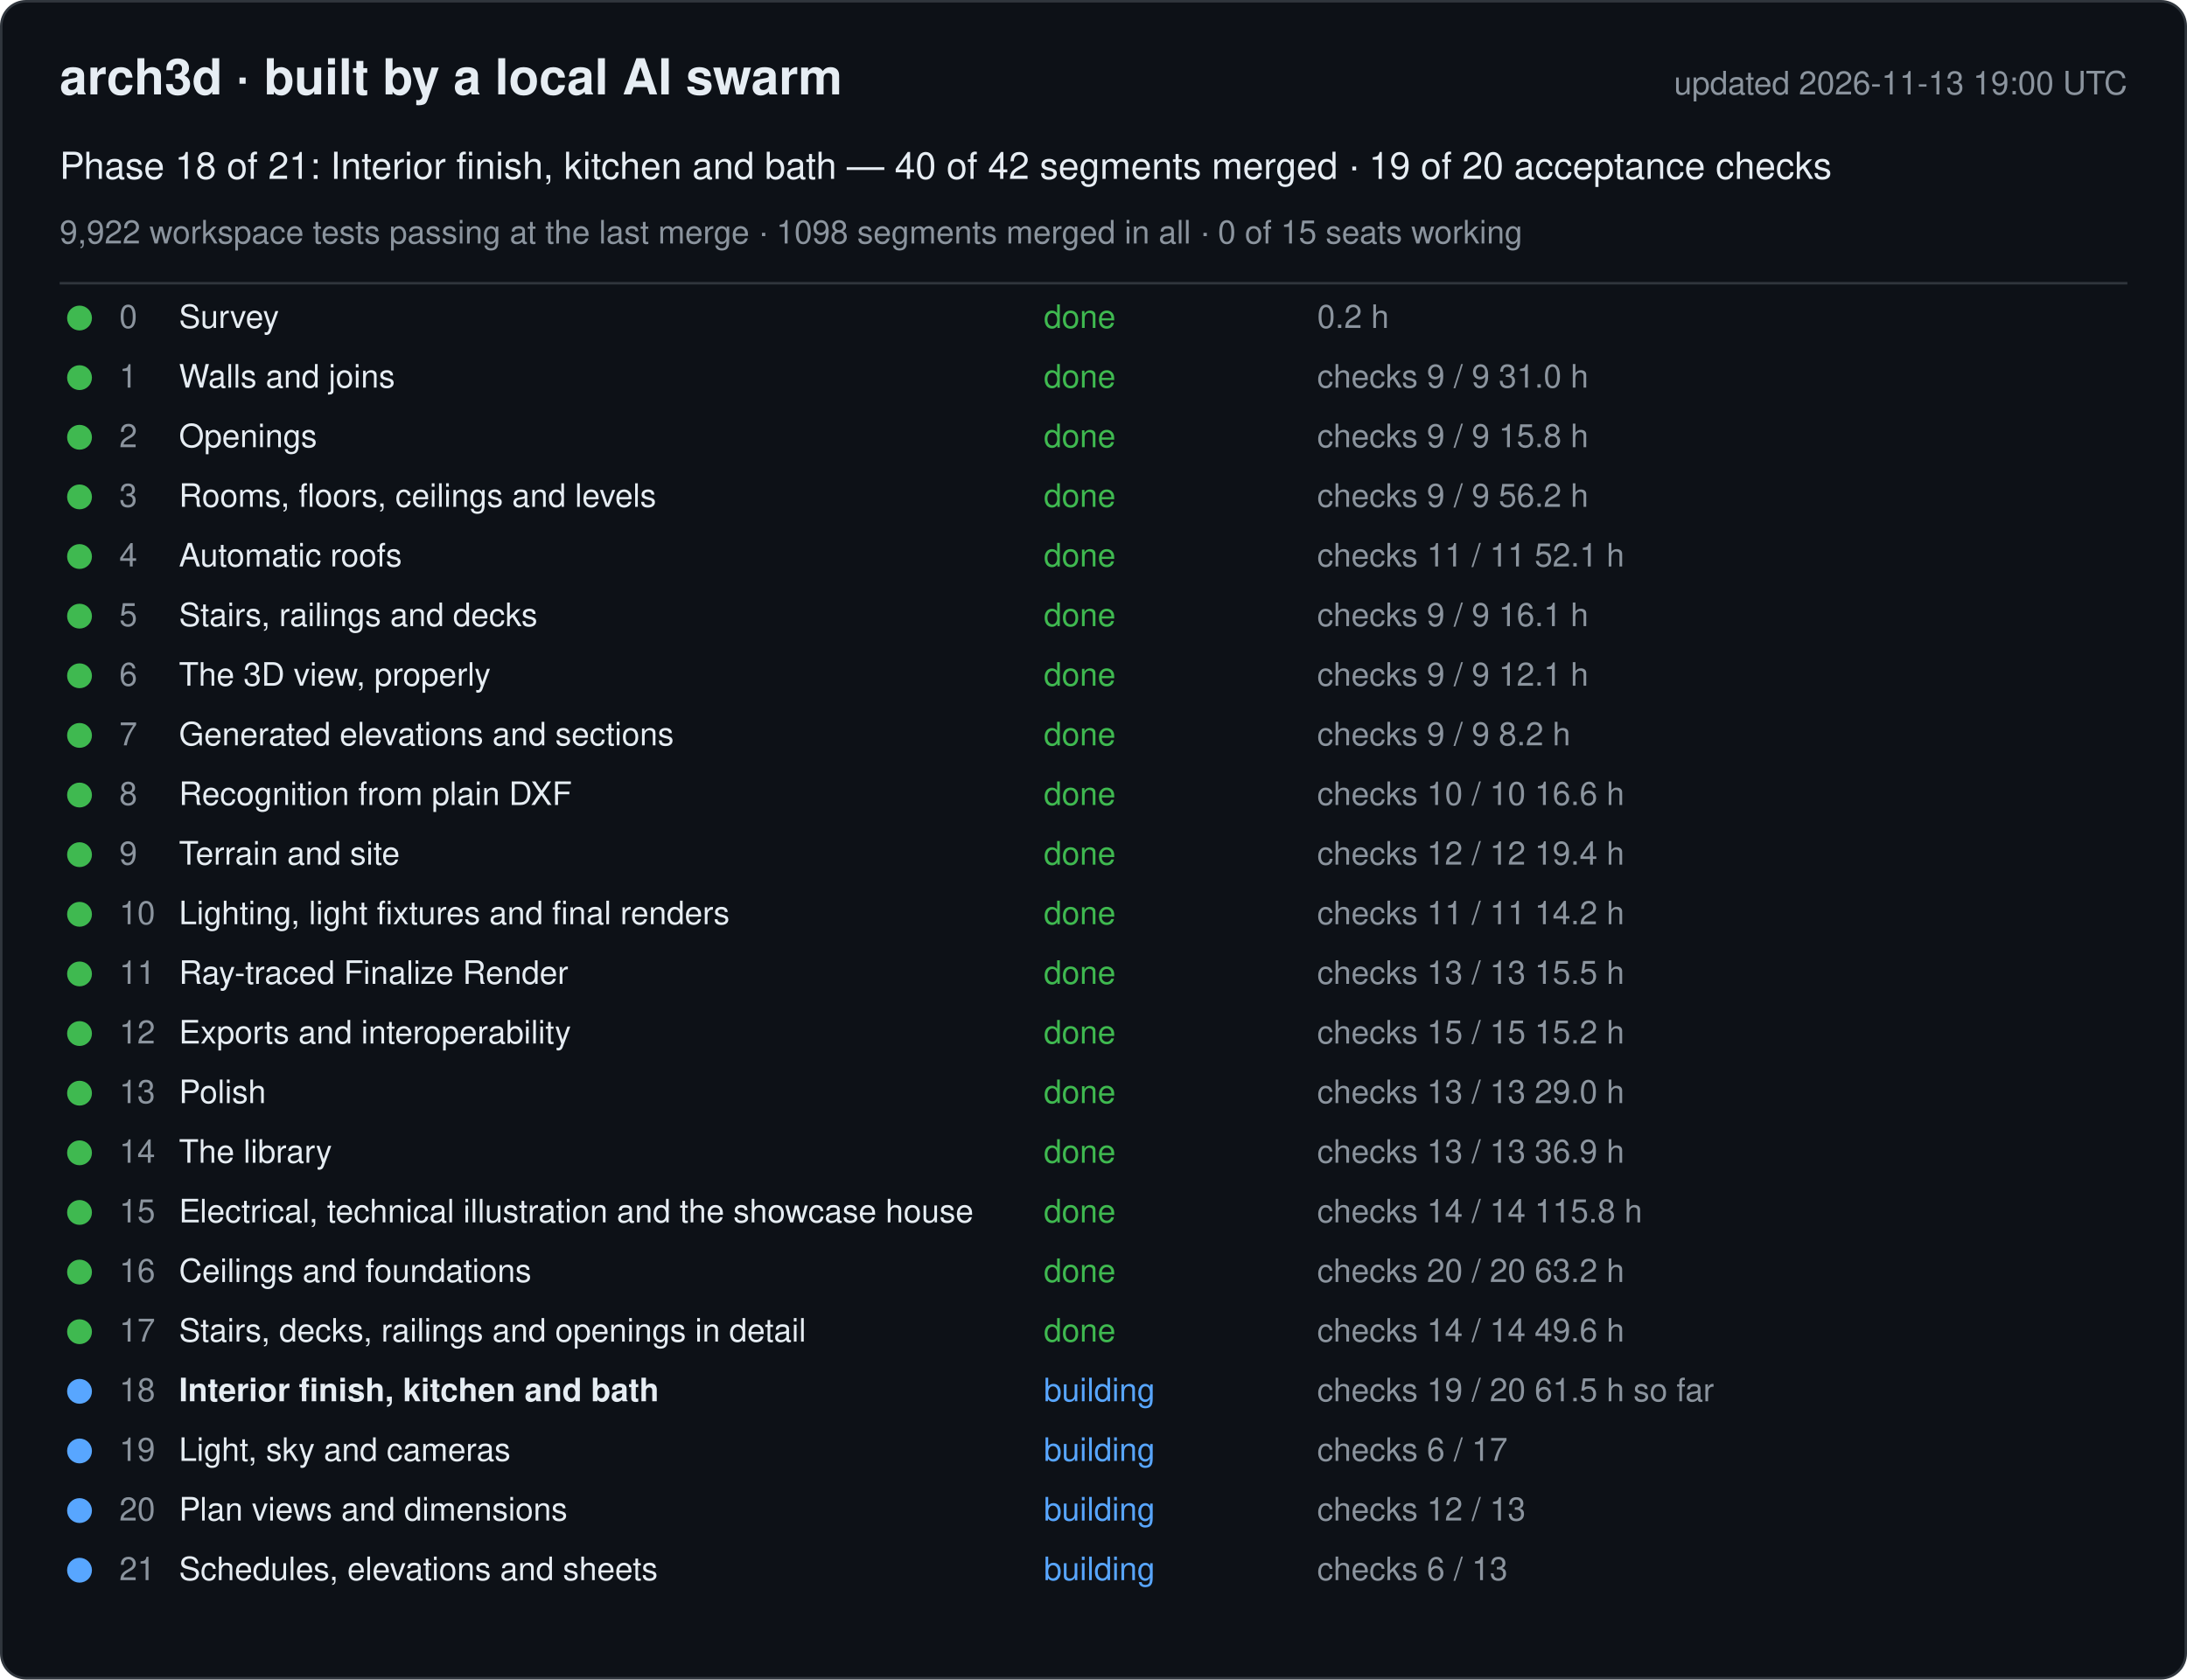
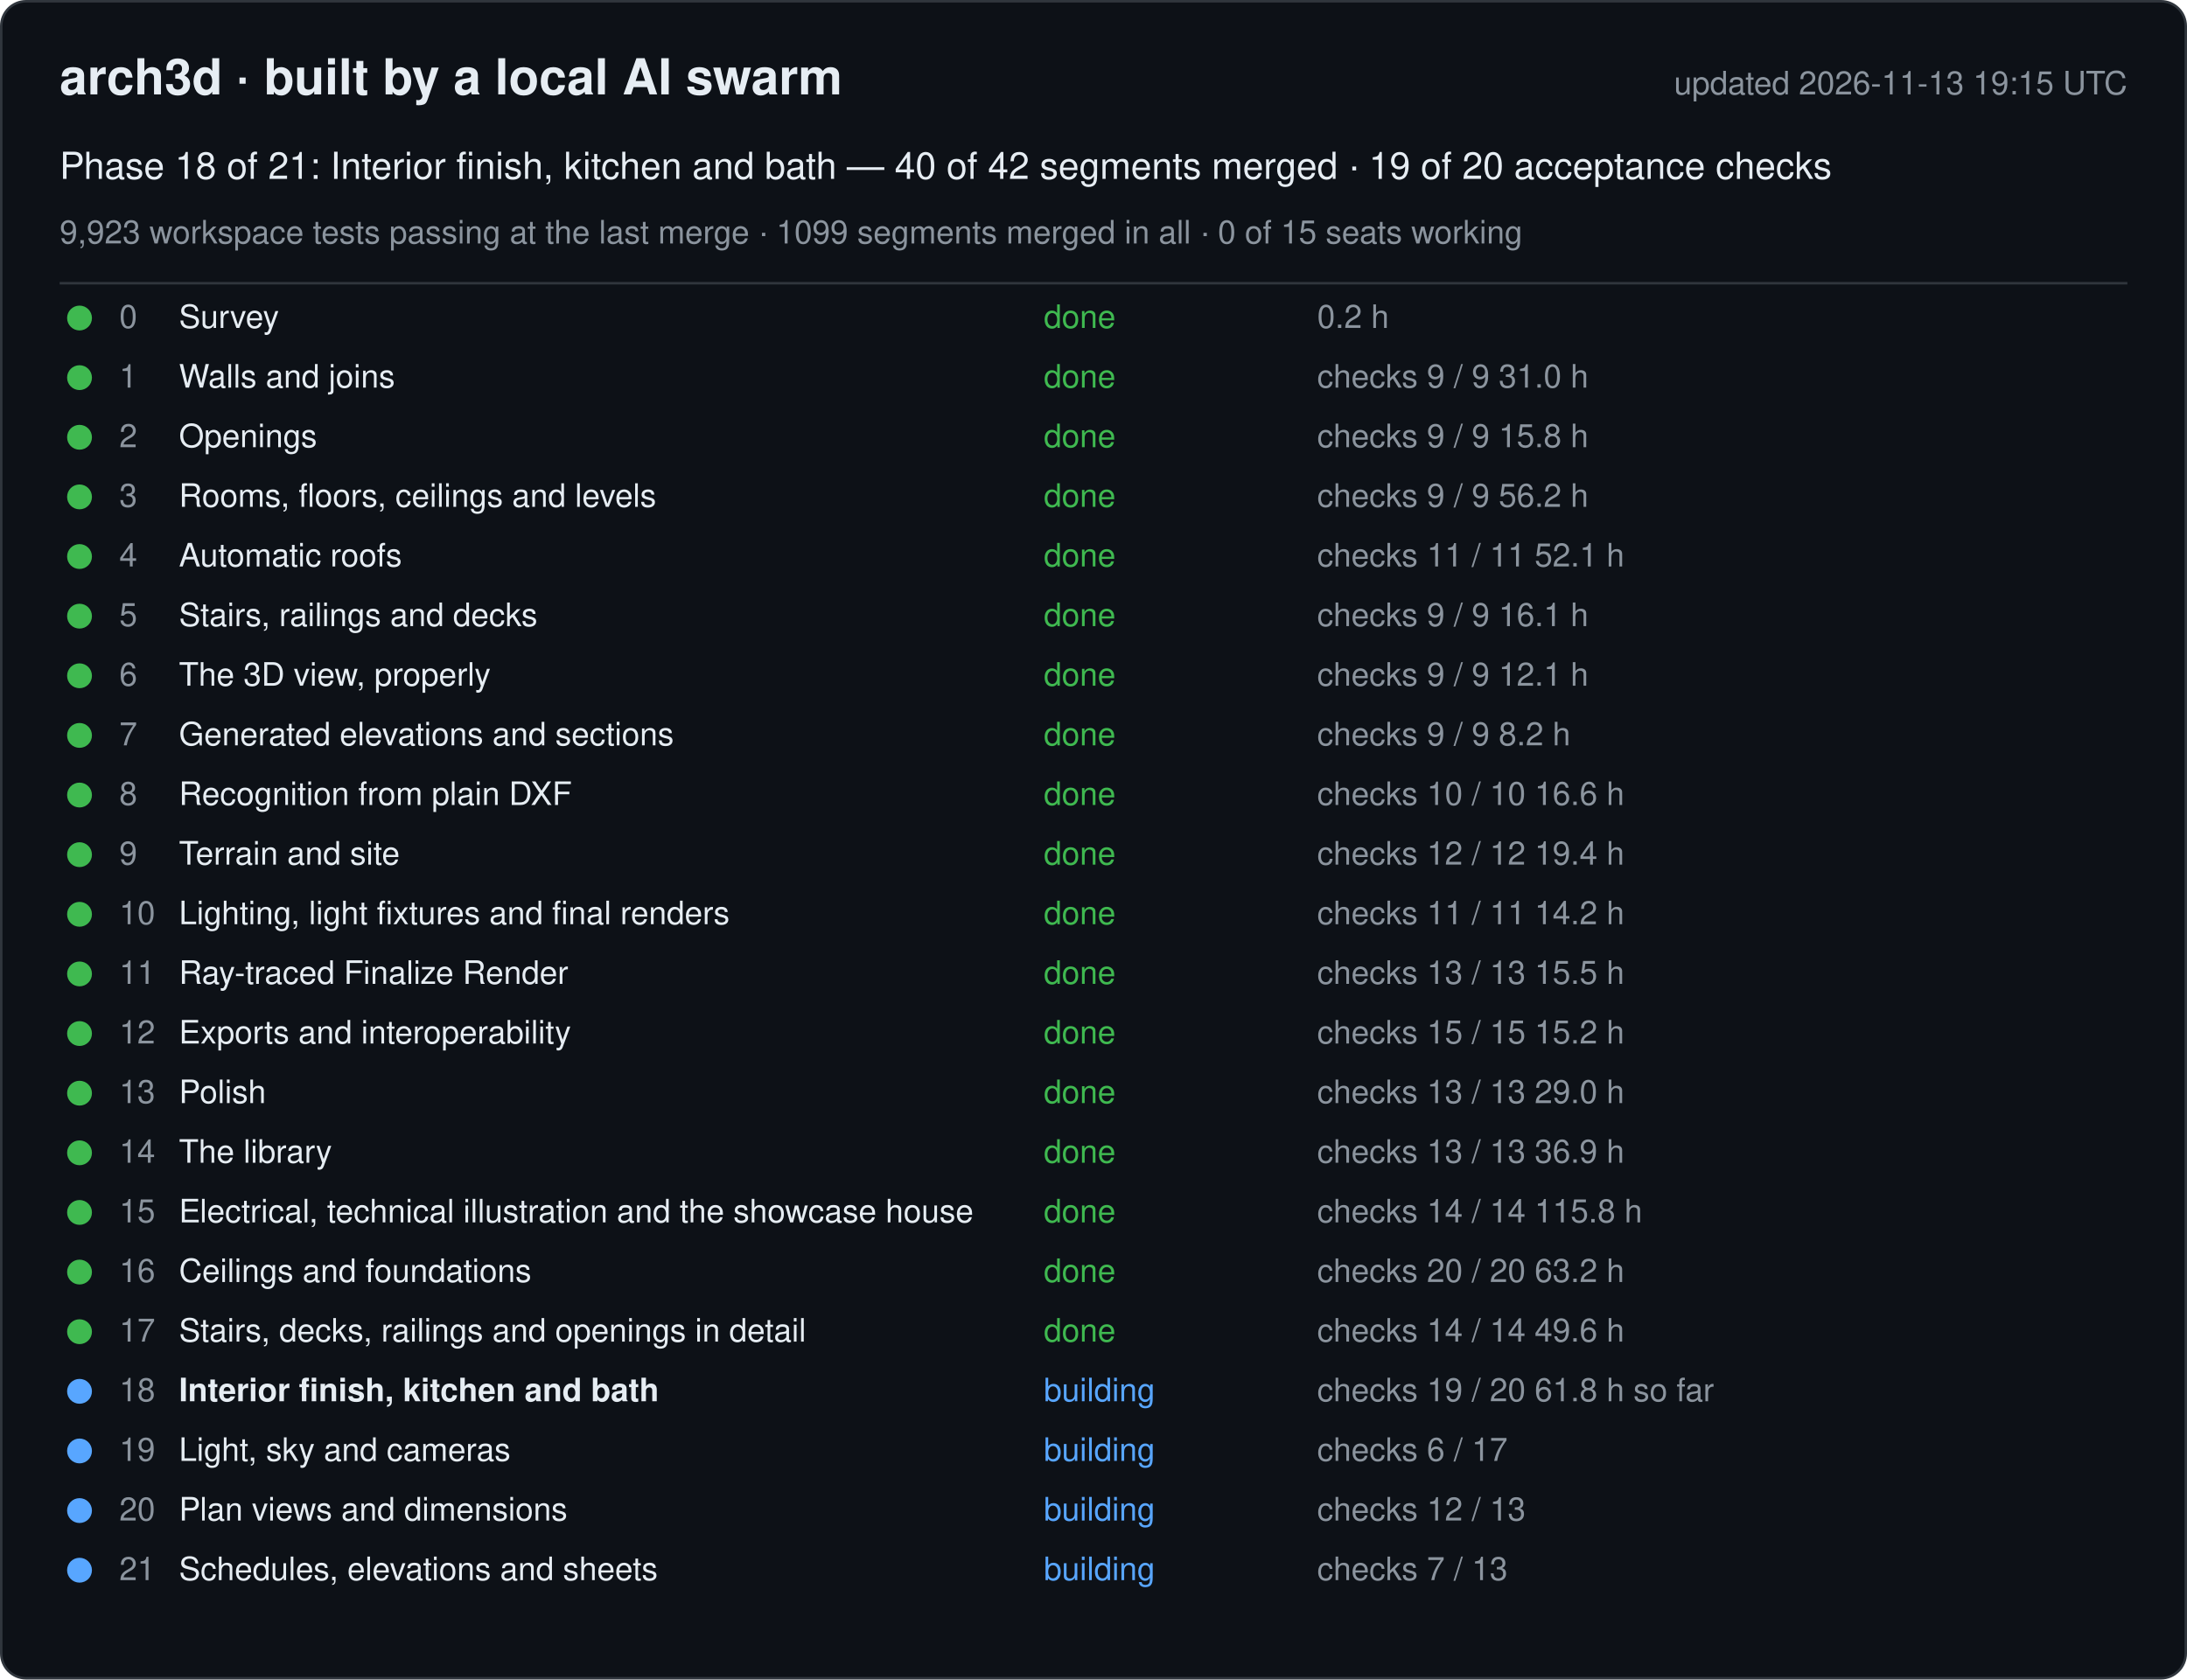
<svg xmlns="http://www.w3.org/2000/svg" width="880" height="676" viewBox="0 0 880 676" font-family="-apple-system, Segoe UI, Helvetica, Arial, sans-serif">
  <rect x="0.5" y="0.5" width="879" height="675" rx="10" fill="#0d1117" stroke="#30363d" />
  <text x="24" y="38" font-size="20" font-weight="600" fill="#e6edf3">arch3d · built by a local AI swarm</text>
-   <text x="856" y="38" font-size="13" fill="#8b949e" text-anchor="end">updated 2026-11-13 19:00 UTC</text>
+   <text x="856" y="38" font-size="13" fill="#8b949e" text-anchor="end">updated 2026-11-13 19:15 UTC</text>
  <text x="24" y="72" font-size="15" fill="#e6edf3">Phase 18 of 21: Interior finish, kitchen and bath — 40 of 42 segments merged · 19 of 20 acceptance checks</text>
-   <text x="24" y="98" font-size="13" fill="#8b949e">9,922 workspace tests passing at the last merge · 1098 segments merged in all · 0 of 15 seats working</text>
+   <text x="24" y="98" font-size="13" fill="#8b949e">9,923 workspace tests passing at the last merge · 1099 segments merged in all · 0 of 15 seats working</text>
  <line x1="24" y1="114" x2="856" y2="114" stroke="#30363d" />
  <g data-phase="0">
    <circle cx="32" cy="128" r="5" fill="#3fb950" />
    <text x="48" y="132" font-size="13" fill="#8b949e">0</text>
    <text x="72" y="132" font-size="13" fill="#e6edf3">Survey</text>
    <text x="420" y="132" font-size="13" fill="#3fb950">done</text>
    <text x="530" y="132" font-size="13" fill="#8b949e">0.2 h</text>
  </g>
  <g data-phase="1">
    <circle cx="32" cy="152" r="5" fill="#3fb950" />
    <text x="48" y="156" font-size="13" fill="#8b949e">1</text>
    <text x="72" y="156" font-size="13" fill="#e6edf3">Walls and joins</text>
    <text x="420" y="156" font-size="13" fill="#3fb950">done</text>
    <text x="530" y="156" font-size="13" fill="#8b949e">checks 9 / 9   31.0 h</text>
  </g>
  <g data-phase="2">
    <circle cx="32" cy="176" r="5" fill="#3fb950" />
    <text x="48" y="180" font-size="13" fill="#8b949e">2</text>
    <text x="72" y="180" font-size="13" fill="#e6edf3">Openings</text>
    <text x="420" y="180" font-size="13" fill="#3fb950">done</text>
    <text x="530" y="180" font-size="13" fill="#8b949e">checks 9 / 9   15.8 h</text>
  </g>
  <g data-phase="3">
    <circle cx="32" cy="200" r="5" fill="#3fb950" />
    <text x="48" y="204" font-size="13" fill="#8b949e">3</text>
    <text x="72" y="204" font-size="13" fill="#e6edf3">Rooms, floors, ceilings and levels</text>
    <text x="420" y="204" font-size="13" fill="#3fb950">done</text>
    <text x="530" y="204" font-size="13" fill="#8b949e">checks 9 / 9   56.2 h</text>
  </g>
  <g data-phase="4">
    <circle cx="32" cy="224" r="5" fill="#3fb950" />
    <text x="48" y="228" font-size="13" fill="#8b949e">4</text>
    <text x="72" y="228" font-size="13" fill="#e6edf3">Automatic roofs</text>
    <text x="420" y="228" font-size="13" fill="#3fb950">done</text>
    <text x="530" y="228" font-size="13" fill="#8b949e">checks 11 / 11   52.1 h</text>
  </g>
  <g data-phase="5">
    <circle cx="32" cy="248" r="5" fill="#3fb950" />
    <text x="48" y="252" font-size="13" fill="#8b949e">5</text>
    <text x="72" y="252" font-size="13" fill="#e6edf3">Stairs, railings and decks</text>
    <text x="420" y="252" font-size="13" fill="#3fb950">done</text>
    <text x="530" y="252" font-size="13" fill="#8b949e">checks 9 / 9   16.1 h</text>
  </g>
  <g data-phase="6">
    <circle cx="32" cy="272" r="5" fill="#3fb950" />
    <text x="48" y="276" font-size="13" fill="#8b949e">6</text>
    <text x="72" y="276" font-size="13" fill="#e6edf3">The 3D view, properly</text>
    <text x="420" y="276" font-size="13" fill="#3fb950">done</text>
    <text x="530" y="276" font-size="13" fill="#8b949e">checks 9 / 9   12.1 h</text>
  </g>
  <g data-phase="7">
    <circle cx="32" cy="296" r="5" fill="#3fb950" />
    <text x="48" y="300" font-size="13" fill="#8b949e">7</text>
    <text x="72" y="300" font-size="13" fill="#e6edf3">Generated elevations and sections</text>
    <text x="420" y="300" font-size="13" fill="#3fb950">done</text>
    <text x="530" y="300" font-size="13" fill="#8b949e">checks 9 / 9   8.2 h</text>
  </g>
  <g data-phase="8">
    <circle cx="32" cy="320" r="5" fill="#3fb950" />
    <text x="48" y="324" font-size="13" fill="#8b949e">8</text>
    <text x="72" y="324" font-size="13" fill="#e6edf3">Recognition from plain DXF</text>
    <text x="420" y="324" font-size="13" fill="#3fb950">done</text>
    <text x="530" y="324" font-size="13" fill="#8b949e">checks 10 / 10   16.6 h</text>
  </g>
  <g data-phase="9">
    <circle cx="32" cy="344" r="5" fill="#3fb950" />
    <text x="48" y="348" font-size="13" fill="#8b949e">9</text>
    <text x="72" y="348" font-size="13" fill="#e6edf3">Terrain and site</text>
    <text x="420" y="348" font-size="13" fill="#3fb950">done</text>
    <text x="530" y="348" font-size="13" fill="#8b949e">checks 12 / 12   19.4 h</text>
  </g>
  <g data-phase="10">
    <circle cx="32" cy="368" r="5" fill="#3fb950" />
    <text x="48" y="372" font-size="13" fill="#8b949e">10</text>
    <text x="72" y="372" font-size="13" fill="#e6edf3">Lighting, light fixtures and final renders</text>
    <text x="420" y="372" font-size="13" fill="#3fb950">done</text>
    <text x="530" y="372" font-size="13" fill="#8b949e">checks 11 / 11   14.2 h</text>
  </g>
  <g data-phase="11">
    <circle cx="32" cy="392" r="5" fill="#3fb950" />
    <text x="48" y="396" font-size="13" fill="#8b949e">11</text>
    <text x="72" y="396" font-size="13" fill="#e6edf3">Ray-traced Finalize Render</text>
    <text x="420" y="396" font-size="13" fill="#3fb950">done</text>
    <text x="530" y="396" font-size="13" fill="#8b949e">checks 13 / 13   15.5 h</text>
  </g>
  <g data-phase="12">
    <circle cx="32" cy="416" r="5" fill="#3fb950" />
    <text x="48" y="420" font-size="13" fill="#8b949e">12</text>
    <text x="72" y="420" font-size="13" fill="#e6edf3">Exports and interoperability</text>
    <text x="420" y="420" font-size="13" fill="#3fb950">done</text>
    <text x="530" y="420" font-size="13" fill="#8b949e">checks 15 / 15   15.2 h</text>
  </g>
  <g data-phase="13">
    <circle cx="32" cy="440" r="5" fill="#3fb950" />
    <text x="48" y="444" font-size="13" fill="#8b949e">13</text>
    <text x="72" y="444" font-size="13" fill="#e6edf3">Polish</text>
    <text x="420" y="444" font-size="13" fill="#3fb950">done</text>
    <text x="530" y="444" font-size="13" fill="#8b949e">checks 13 / 13   29.0 h</text>
  </g>
  <g data-phase="14">
    <circle cx="32" cy="464" r="5" fill="#3fb950" />
    <text x="48" y="468" font-size="13" fill="#8b949e">14</text>
    <text x="72" y="468" font-size="13" fill="#e6edf3">The library</text>
    <text x="420" y="468" font-size="13" fill="#3fb950">done</text>
    <text x="530" y="468" font-size="13" fill="#8b949e">checks 13 / 13   36.9 h</text>
  </g>
  <g data-phase="15">
    <circle cx="32" cy="488" r="5" fill="#3fb950" />
    <text x="48" y="492" font-size="13" fill="#8b949e">15</text>
    <text x="72" y="492" font-size="13" fill="#e6edf3">Electrical, technical illustration and the showcase house</text>
    <text x="420" y="492" font-size="13" fill="#3fb950">done</text>
    <text x="530" y="492" font-size="13" fill="#8b949e">checks 14 / 14   115.8 h</text>
  </g>
  <g data-phase="16">
    <circle cx="32" cy="512" r="5" fill="#3fb950" />
    <text x="48" y="516" font-size="13" fill="#8b949e">16</text>
    <text x="72" y="516" font-size="13" fill="#e6edf3">Ceilings and foundations</text>
    <text x="420" y="516" font-size="13" fill="#3fb950">done</text>
    <text x="530" y="516" font-size="13" fill="#8b949e">checks 20 / 20   63.2 h</text>
  </g>
  <g data-phase="17">
    <circle cx="32" cy="536" r="5" fill="#3fb950" />
    <text x="48" y="540" font-size="13" fill="#8b949e">17</text>
    <text x="72" y="540" font-size="13" fill="#e6edf3">Stairs, decks, railings and openings in detail</text>
    <text x="420" y="540" font-size="13" fill="#3fb950">done</text>
    <text x="530" y="540" font-size="13" fill="#8b949e">checks 14 / 14   49.6 h</text>
  </g>
  <g data-phase="18">
    <circle cx="32" cy="560" r="5" fill="#58a6ff" />
    <text x="48" y="564" font-size="13" fill="#8b949e">18</text>
    <text x="72" y="564" font-size="13" fill="#e6edf3" font-weight="600">Interior finish, kitchen and bath</text>
    <text x="420" y="564" font-size="13" fill="#58a6ff">building</text>
-     <text x="530" y="564" font-size="13" fill="#8b949e">checks 19 / 20   61.5 h so far</text>
+     <text x="530" y="564" font-size="13" fill="#8b949e">checks 19 / 20   61.8 h so far</text>
  </g>
  <g data-phase="19">
    <circle cx="32" cy="584" r="5" fill="#58a6ff" />
    <text x="48" y="588" font-size="13" fill="#8b949e">19</text>
    <text x="72" y="588" font-size="13" fill="#e6edf3">Light, sky and cameras</text>
    <text x="420" y="588" font-size="13" fill="#58a6ff">building</text>
    <text x="530" y="588" font-size="13" fill="#8b949e">checks 6 / 17</text>
  </g>
  <g data-phase="20">
    <circle cx="32" cy="608" r="5" fill="#58a6ff" />
    <text x="48" y="612" font-size="13" fill="#8b949e">20</text>
    <text x="72" y="612" font-size="13" fill="#e6edf3">Plan views and dimensions</text>
    <text x="420" y="612" font-size="13" fill="#58a6ff">building</text>
    <text x="530" y="612" font-size="13" fill="#8b949e">checks 12 / 13</text>
  </g>
  <g data-phase="21">
    <circle cx="32" cy="632" r="5" fill="#58a6ff" />
    <text x="48" y="636" font-size="13" fill="#8b949e">21</text>
    <text x="72" y="636" font-size="13" fill="#e6edf3">Schedules, elevations and sheets</text>
    <text x="420" y="636" font-size="13" fill="#58a6ff">building</text>
-     <text x="530" y="636" font-size="13" fill="#8b949e">checks 6 / 13</text>
+     <text x="530" y="636" font-size="13" fill="#8b949e">checks 7 / 13</text>
  </g>
</svg>
